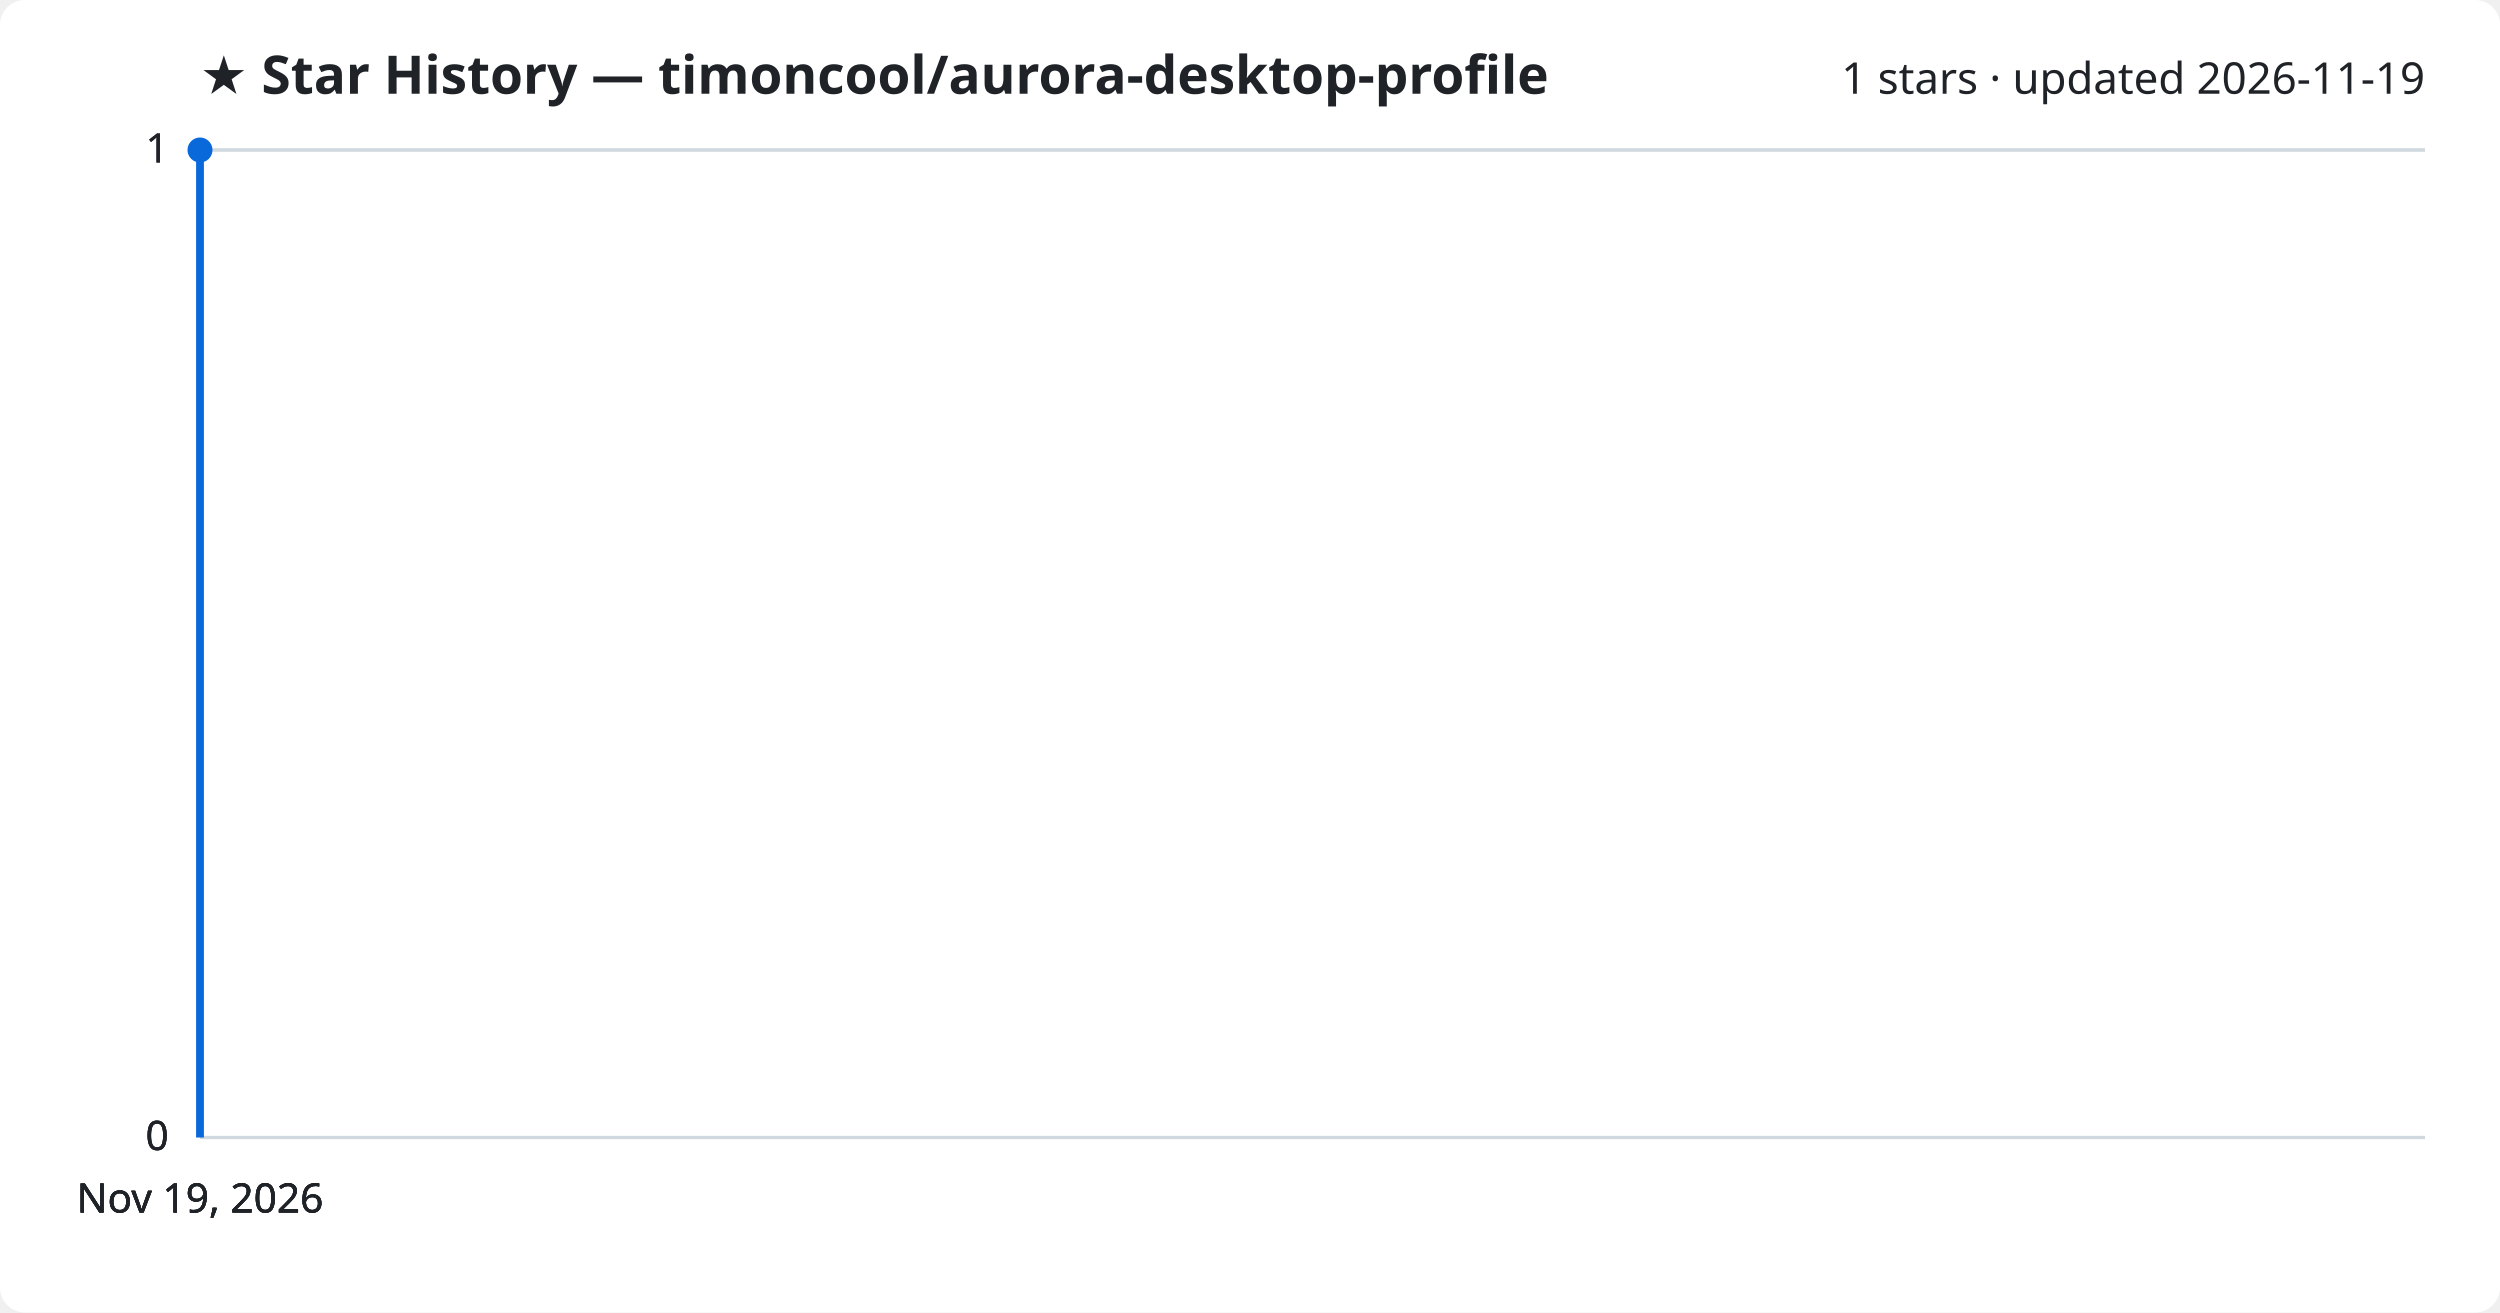
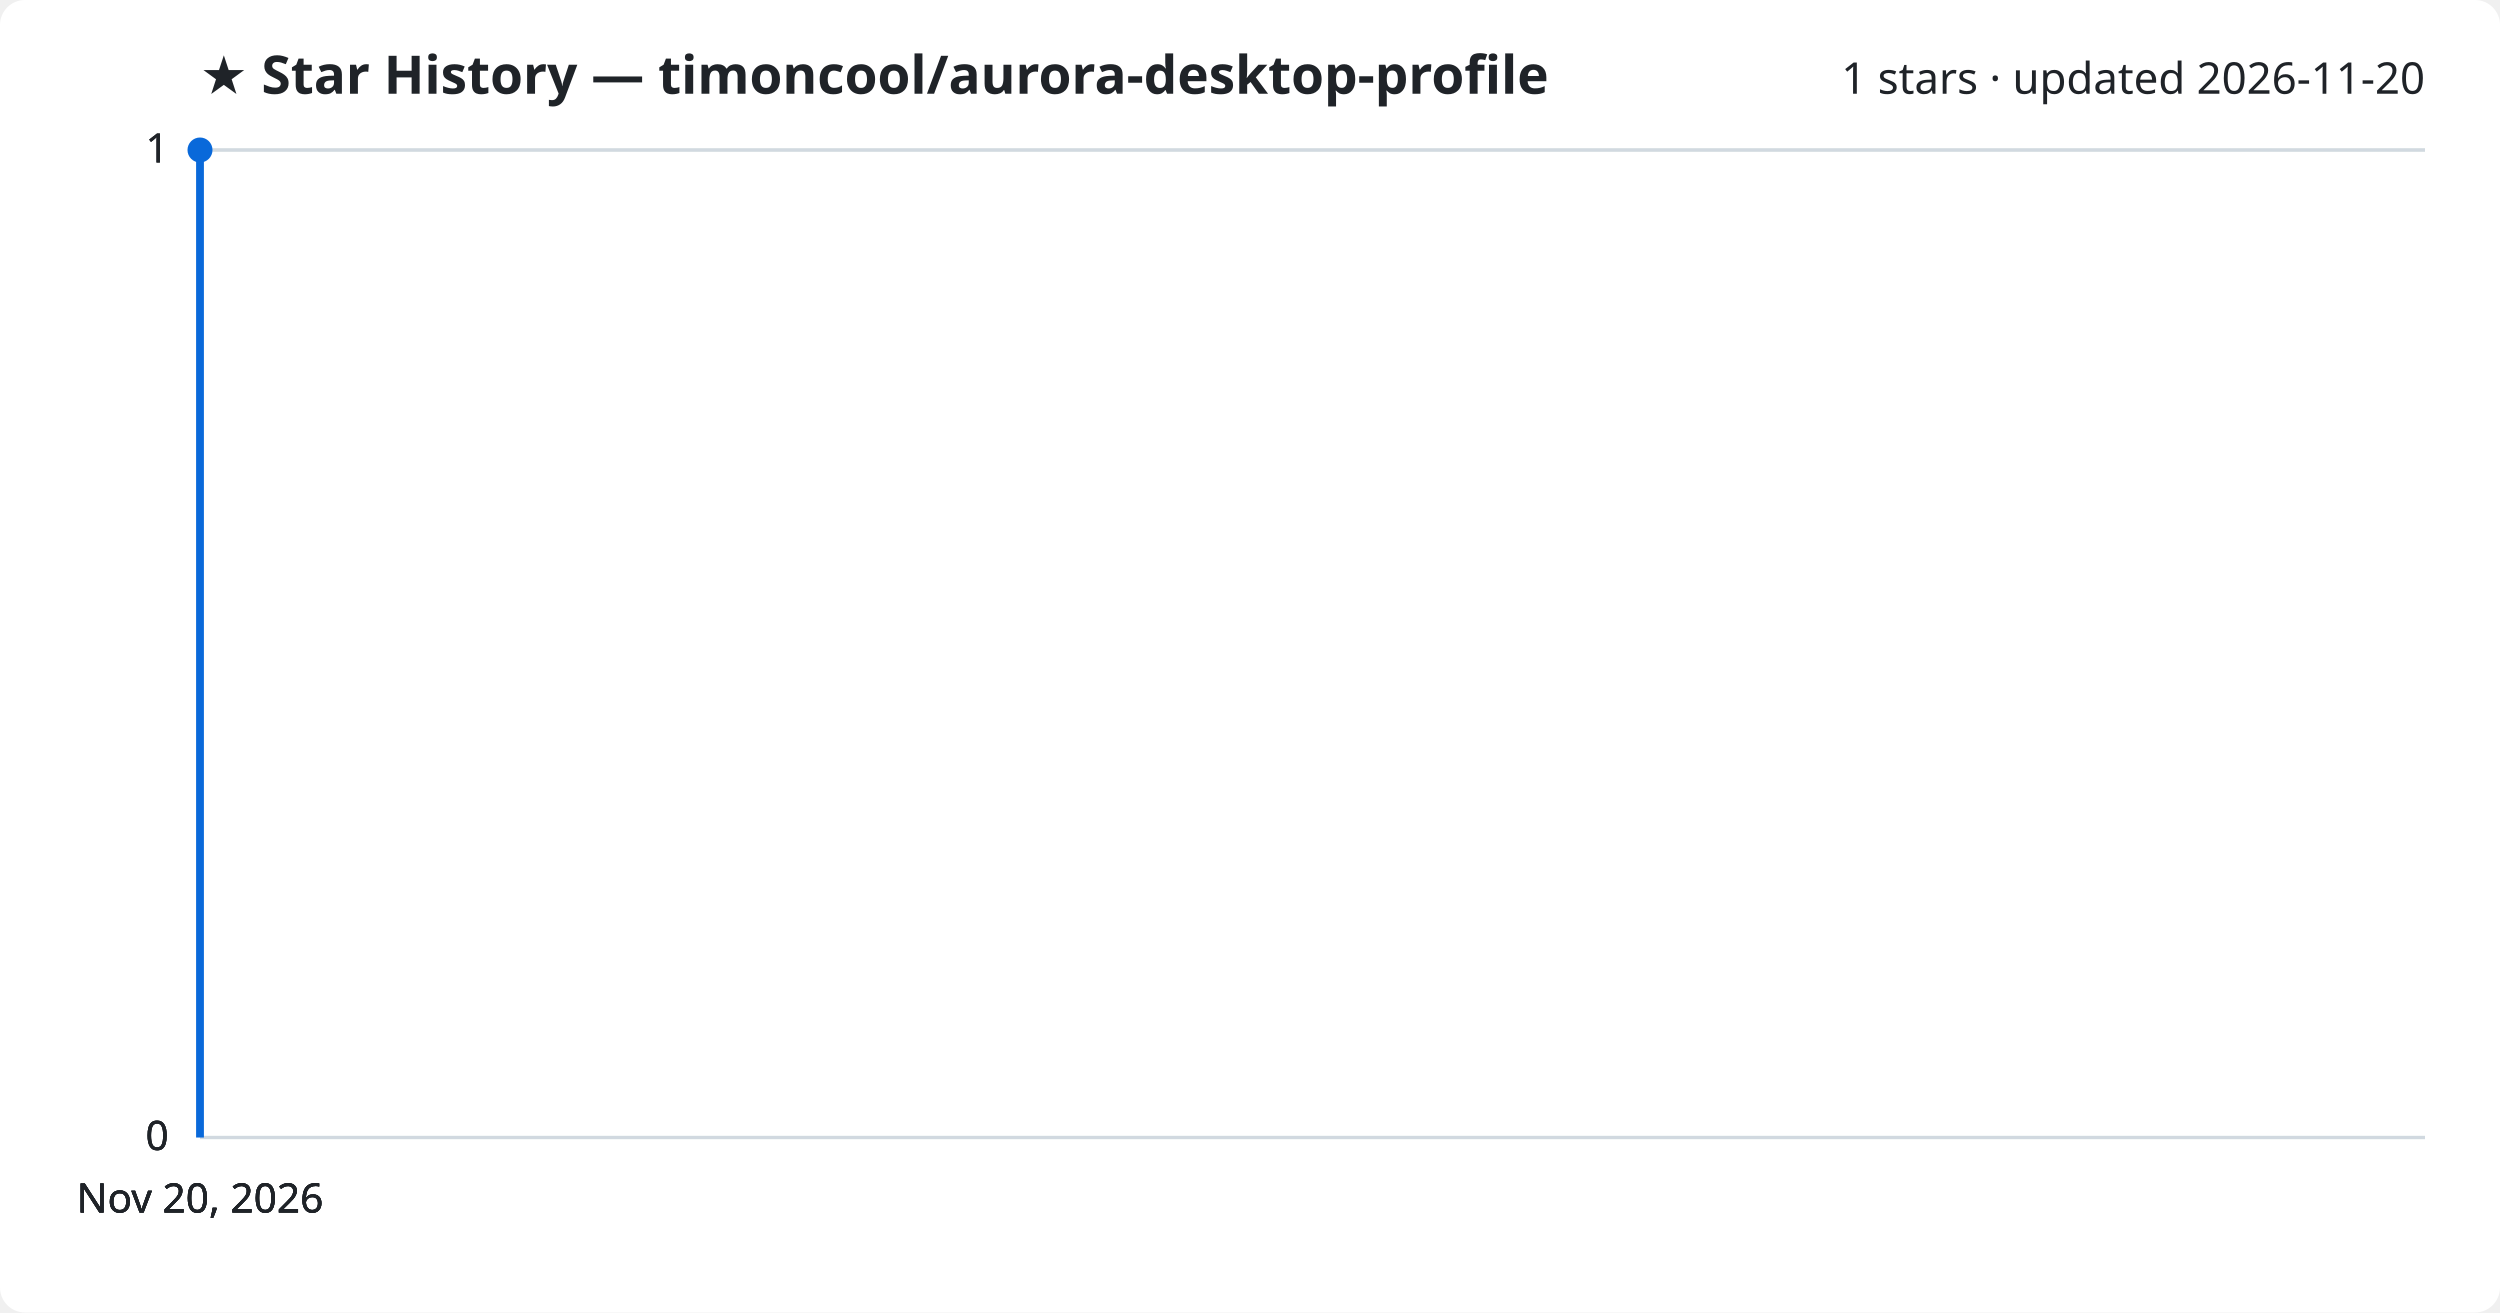
<svg xmlns="http://www.w3.org/2000/svg" viewBox="0 0 800 420" font-family="Segoe UI, sans-serif">
  <rect width="800" height="420" fill="#ffffff" rx="8" />
  <text x="64" y="30" fill="#1f2328" font-size="17" font-weight="700">★ Star History — timoncool/aurora-desktop-profile</text>
-   <text x="776" y="30" fill="#1f2328" font-size="14" text-anchor="end">1 stars · updated 2026-11-19</text>
+   <text x="776" y="30" fill="#1f2328" font-size="14" text-anchor="end">1 stars · updated 2026-11-20</text>
  <line x1="64" y1="364.0" x2="776" y2="364.0" stroke="#d1d9e0" stroke-width="1" />
  <text x="54" y="368.0" fill="#1f2328" font-size="13" text-anchor="end">0</text>
  <line x1="64" y1="364.0" x2="776" y2="364.0" stroke="#d1d9e0" stroke-width="1" />
  <text x="54" y="368.0" fill="#1f2328" font-size="13" text-anchor="end">0</text>
  <line x1="64" y1="364.0" x2="776" y2="364.0" stroke="#d1d9e0" stroke-width="1" />
  <text x="54" y="368.0" fill="#1f2328" font-size="13" text-anchor="end">0</text>
  <line x1="64" y1="48.0" x2="776" y2="48.0" stroke="#d1d9e0" stroke-width="1" />
  <text x="54" y="52.0" fill="#1f2328" font-size="13" text-anchor="end">1</text>
  <line x1="64" y1="48.0" x2="776" y2="48.0" stroke="#d1d9e0" stroke-width="1" />
  <text x="54" y="52.0" fill="#1f2328" font-size="13" text-anchor="end">1</text>
  <path d="M64.0,364.0 L64.0,48.0 L64.0,48.0" fill="none" stroke="#0969da" stroke-width="2.5" stroke-linejoin="round" />
  <circle cx="64.0" cy="48.0" r="4" fill="#0969da" />
-   <text x="64.0" y="388" fill="#1f2328" font-size="13" text-anchor="middle">Nov 19, 2026</text>
-   <text x="64.0" y="388" fill="#1f2328" font-size="13" text-anchor="middle">Nov 19, 2026</text>
-   <text x="64.0" y="388" fill="#1f2328" font-size="13" text-anchor="middle">Nov 19, 2026</text>
-   <text x="64.0" y="388" fill="#1f2328" font-size="13" text-anchor="middle">Nov 19, 2026</text>
+   <text x="64.0" y="388" fill="#1f2328" font-size="13" text-anchor="middle">Nov 20, 2026</text>
+   <text x="64.0" y="388" fill="#1f2328" font-size="13" text-anchor="middle">Nov 20, 2026</text>
+   <text x="64.0" y="388" fill="#1f2328" font-size="13" text-anchor="middle">Nov 20, 2026</text>
+   <text x="64.0" y="388" fill="#1f2328" font-size="13" text-anchor="middle">Nov 20, 2026</text>
</svg>
